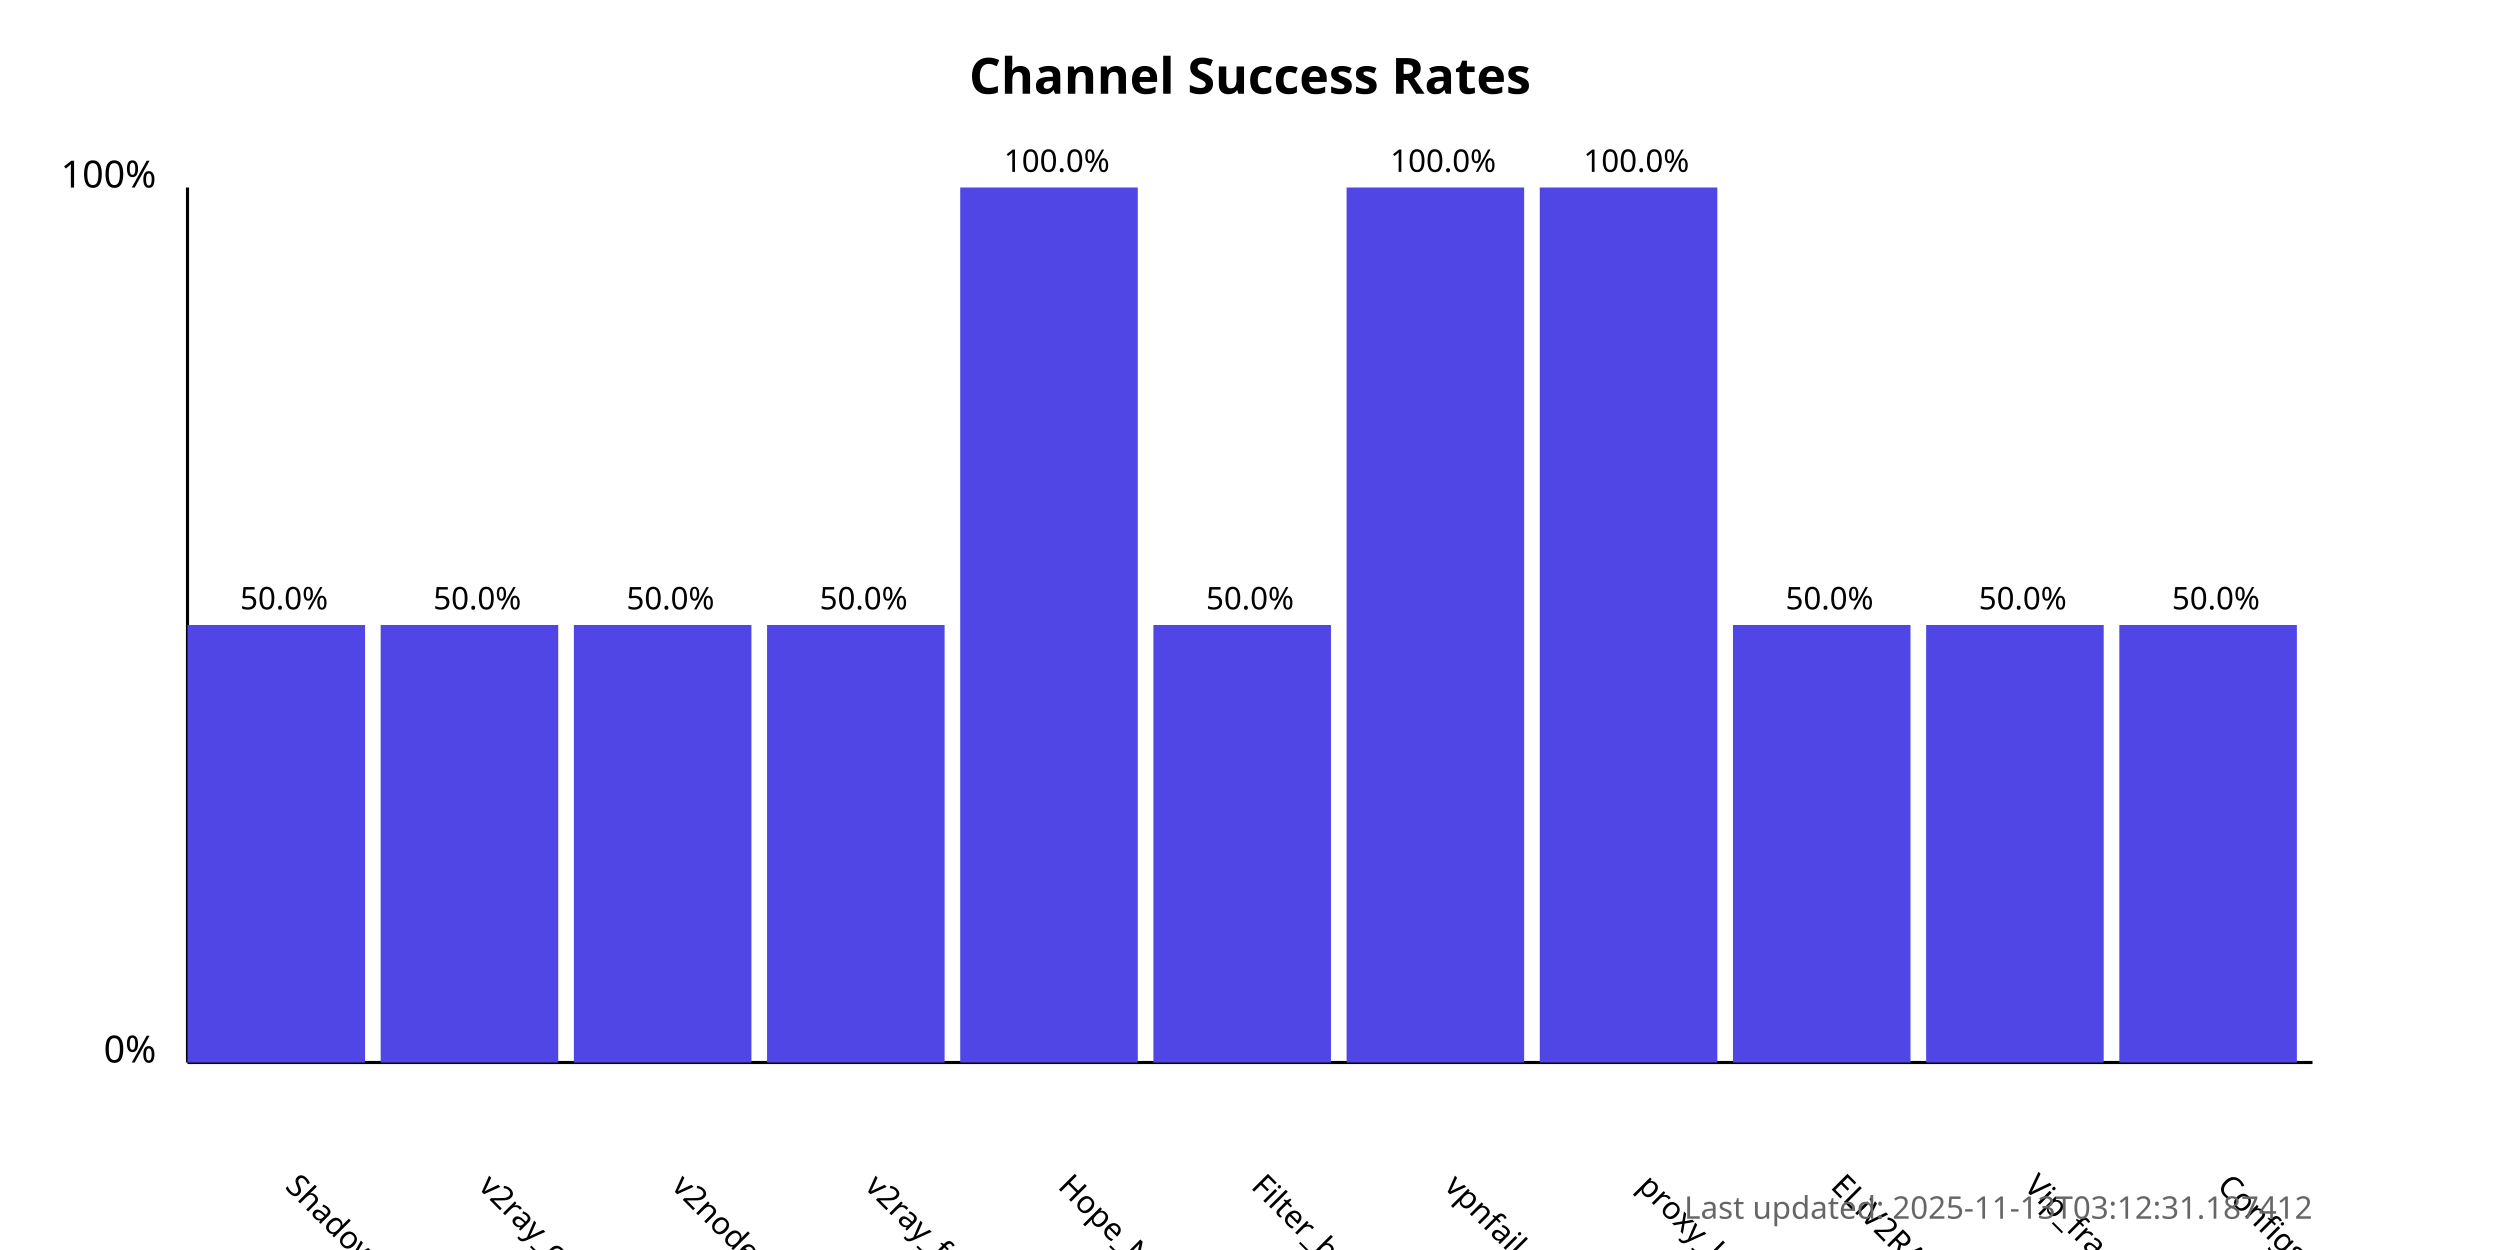
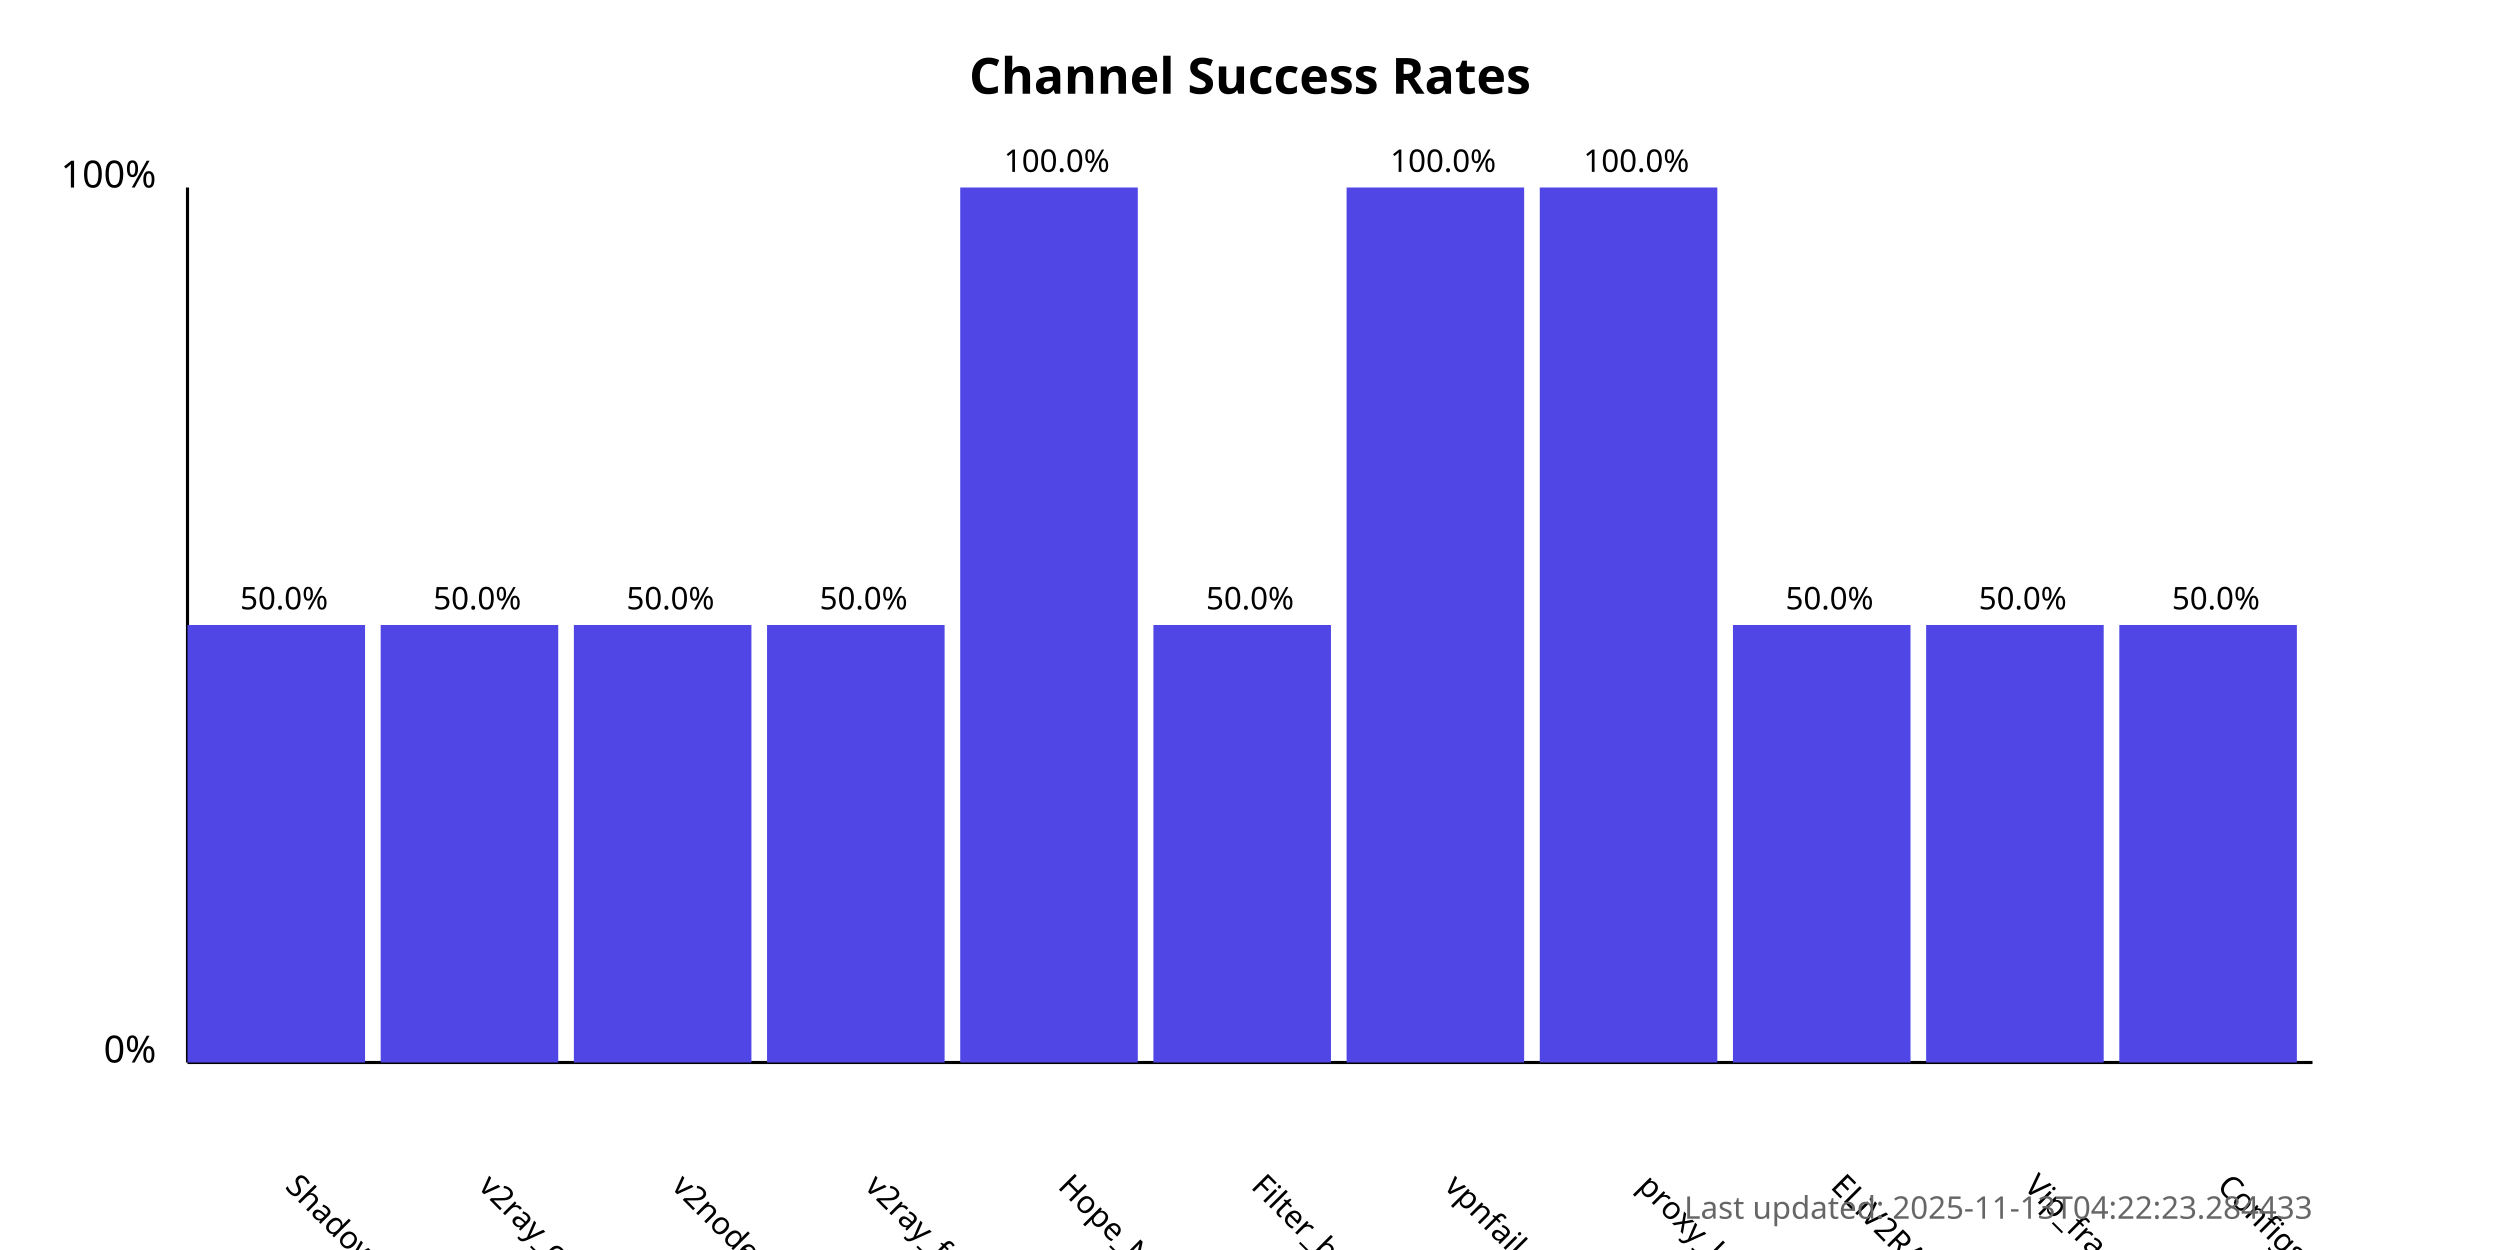
<svg xmlns="http://www.w3.org/2000/svg" width="800" height="400">
  <style>
            .chart-title { font: bold 16px sans-serif; }
            .axis-label { font: 12px sans-serif; }
            .tick-label { font: 10px sans-serif; }
            .bar { fill: #4f46e5; }
            .bar:hover { fill: #6366f1; }
            .timestamp { font: 10px sans-serif; fill: #666; }
        </style>
  <text x="400.0" y="30" text-anchor="middle" class="chart-title">
            Channel Success Rates
        </text>
  <line x1="60" y1="340" x2="60" y2="60" stroke="black" stroke-width="1" />
  <line x1="60" y1="340" x2="740" y2="340" stroke="black" stroke-width="1" />
  <text x="50" y="340" text-anchor="end" class="axis-label">0%</text>
  <text x="50" y="60" text-anchor="end" class="axis-label">100%</text>
  <g>
    <rect x="60" y="200.0" width="56.818" height="140.0" class="bar" />
    <text x="90.909" y="380" transform="rotate(45, 90.90909, 380)" text-anchor="start" class="tick-label">
                ShadowProxy66
            </text>
    <text x="90.909" y="195.0" text-anchor="middle" class="tick-label">
                50.0%
            </text>
  </g>
  <g>
    <rect x="121.818" y="200.0" width="56.818" height="140.0" class="bar" />
    <text x="152.727" y="380" transform="rotate(45, 152.7273, 380)" text-anchor="start" class="tick-label">
                v2ray_configs_pool
            </text>
    <text x="152.727" y="195.0" text-anchor="middle" class="tick-label">
                50.0%
            </text>
  </g>
  <g>
    <rect x="183.636" y="200.0" width="56.818" height="140.0" class="bar" />
    <text x="214.545" y="380" transform="rotate(45, 214.5455, 380)" text-anchor="start" class="tick-label">
                v2nodes
            </text>
    <text x="214.545" y="195.0" text-anchor="middle" class="tick-label">
                50.0%
            </text>
  </g>
  <g>
    <rect x="245.455" y="200.0" width="56.818" height="140.0" class="bar" />
    <text x="276.364" y="380" transform="rotate(45, 276.3636, 380)" text-anchor="start" class="tick-label">
                v2ray_free_conf
            </text>
    <text x="276.364" y="195.0" text-anchor="middle" class="tick-label">
                50.0%
            </text>
  </g>
  <g>
    <rect x="307.273" y="60.0" width="56.818" height="280.0" class="bar" />
    <text x="338.182" y="380" transform="rotate(45, 338.1818, 380)" text-anchor="start" class="tick-label">
                Hope_Net
            </text>
    <text x="338.182" y="55.0" text-anchor="middle" class="tick-label">
                100.0%
            </text>
  </g>
  <g>
    <rect x="369.091" y="200.0" width="56.818" height="140.0" class="bar" />
    <text x="400.0" y="380" transform="rotate(45, 400.0, 380)" text-anchor="start" class="tick-label">
                Filter_breaker
            </text>
    <text x="400.0" y="195.0" text-anchor="middle" class="tick-label">
                50.0%
            </text>
  </g>
  <g>
    <rect x="430.909" y="60.0" width="56.818" height="280.0" class="bar" />
    <text x="461.818" y="380" transform="rotate(45, 461.8182, 380)" text-anchor="start" class="tick-label">
                vpnfail_vless
            </text>
    <text x="461.818" y="55.0" text-anchor="middle" class="tick-label">
                100.0%
            </text>
  </g>
  <g>
    <rect x="492.727" y="60.0" width="56.818" height="280.0" class="bar" />
    <text x="523.636" y="380" transform="rotate(45, 523.6364, 380)" text-anchor="start" class="tick-label">
                proxy_kafee
            </text>
    <text x="523.636" y="55.0" text-anchor="middle" class="tick-label">
                100.0%
            </text>
  </g>
  <g>
    <rect x="554.545" y="200.0" width="56.818" height="140.0" class="bar" />
    <text x="585.455" y="380" transform="rotate(45, 585.4545, 380)" text-anchor="start" class="tick-label">
                ELiV2RAY
            </text>
    <text x="585.455" y="195.0" text-anchor="middle" class="tick-label">
                50.0%
            </text>
  </g>
  <g>
    <rect x="616.364" y="200.0" width="56.818" height="140.0" class="bar" />
    <text x="647.273" y="380" transform="rotate(45, 647.2727, 380)" text-anchor="start" class="tick-label">
                Vip_fragment_v2ray
            </text>
    <text x="647.273" y="195.0" text-anchor="middle" class="tick-label">
                50.0%
            </text>
  </g>
  <g>
    <rect x="678.182" y="200.0" width="56.818" height="140.0" class="bar" />
    <text x="709.091" y="380" transform="rotate(45, 709.0909, 380)" text-anchor="start" class="tick-label">
                ConfigsHubPlus
            </text>
    <text x="709.091" y="195.0" text-anchor="middle" class="tick-label">
                50.0%
            </text>
  </g>
  <text x="740" y="390" text-anchor="end" class="timestamp">
-             Last updated: 2025-11-13T03:12:31.187412
+             Last updated: 2025-11-13T04:22:23.284433
        </text>
</svg>
